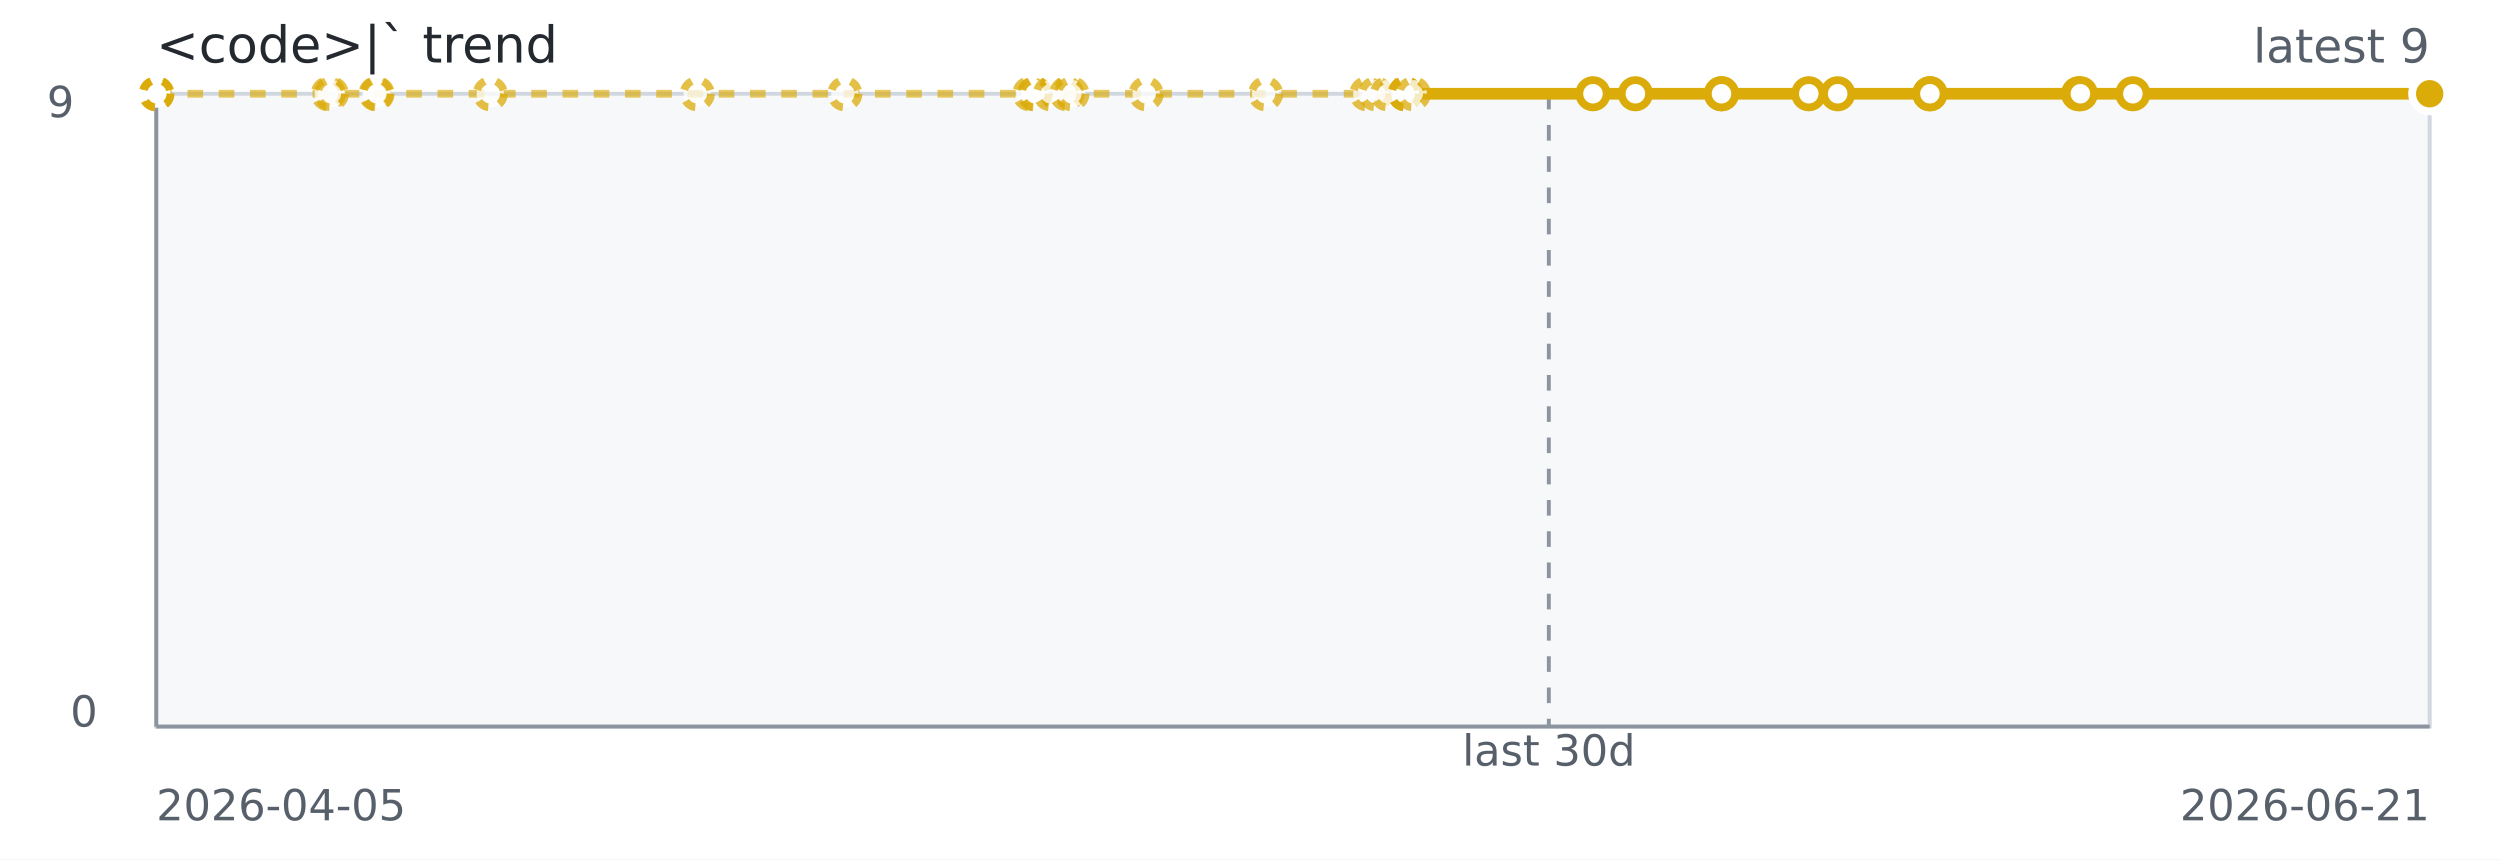
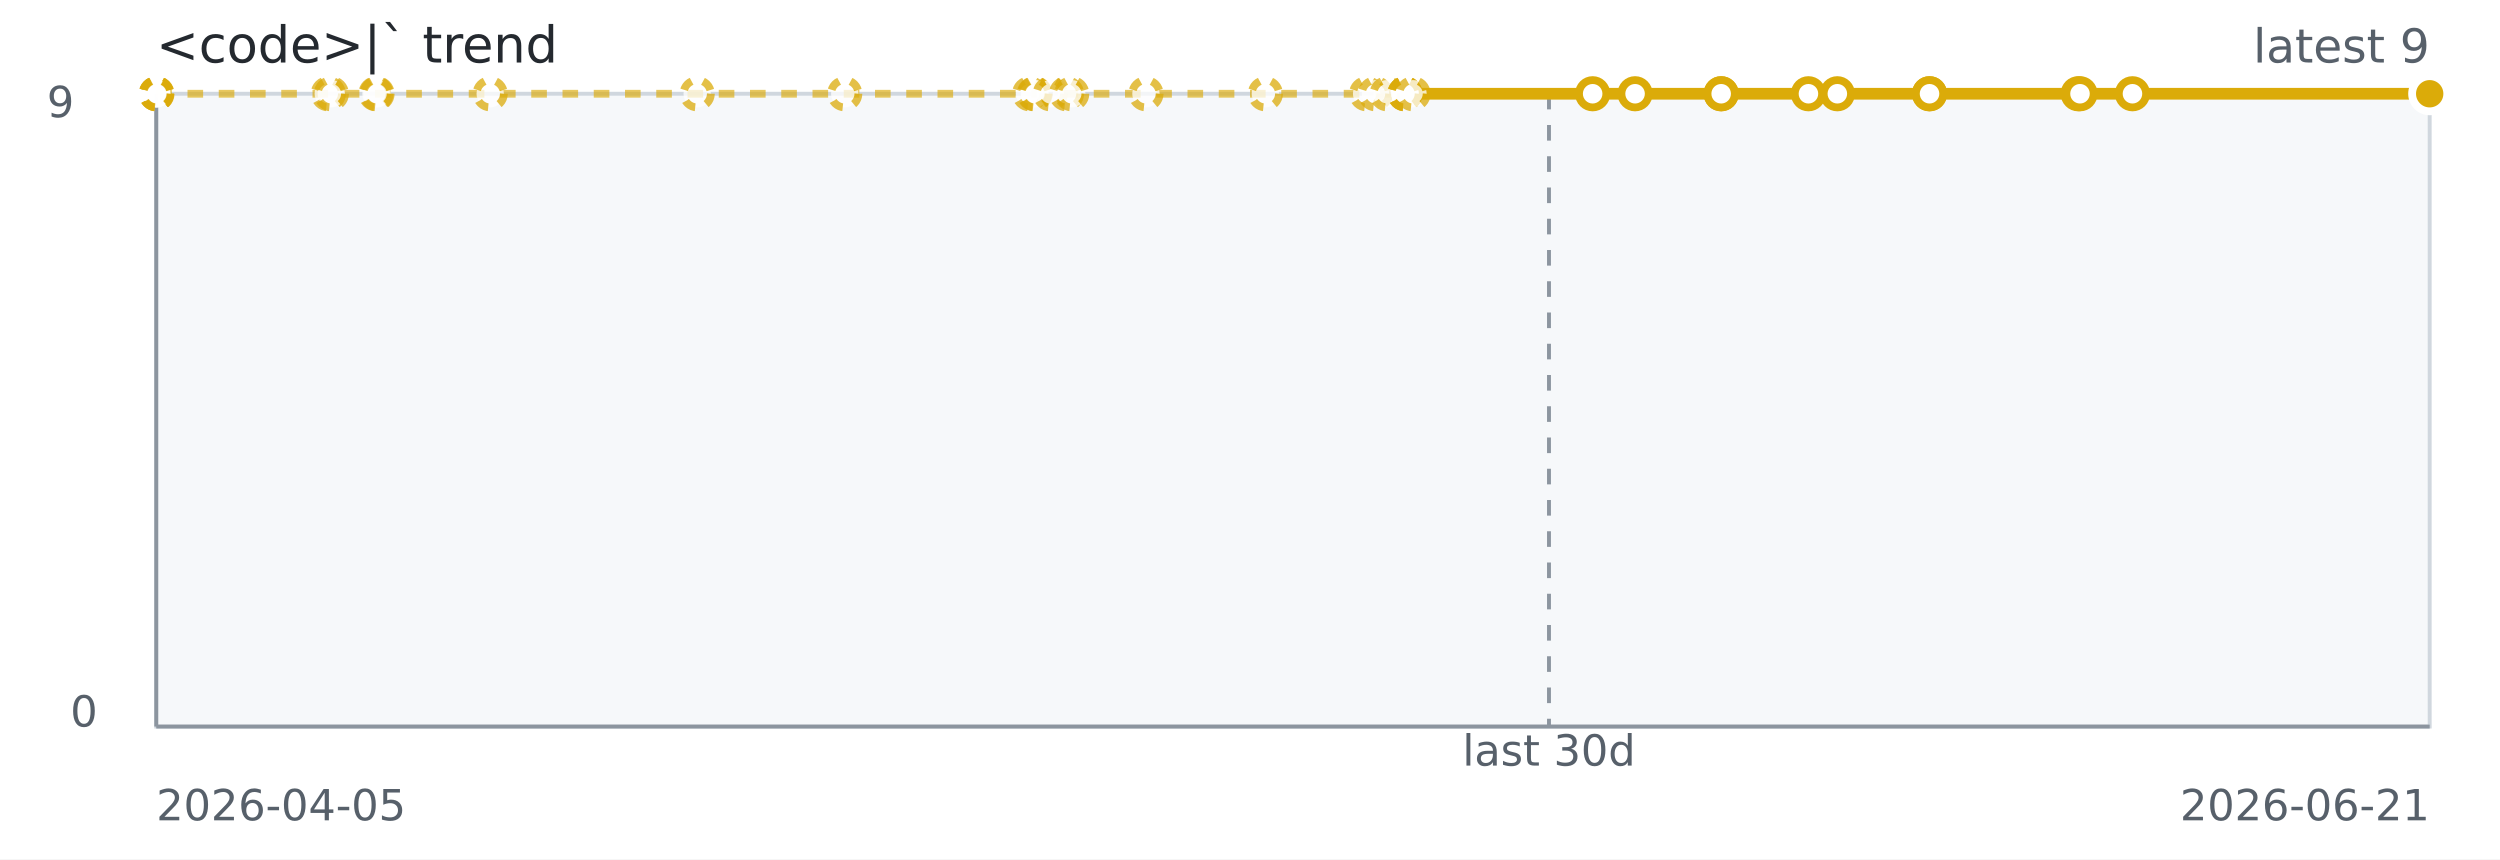
<svg xmlns="http://www.w3.org/2000/svg" width="640" height="220" role="img" aria-label="&lt;code&gt;|` trend">
  <rect width="640" height="220" fill="#ffffff" />
  <rect x="40" y="24" width="582" height="162" fill="#f6f8fa" stroke="#d0d7de" />
  <line x1="40" y1="186" x2="622" y2="186" stroke="#8c959f" stroke-width="1" />
  <line x1="40" y1="24" x2="40" y2="186" stroke="#8c959f" stroke-width="1" />
-   <line x1="396.50" y1="24" x2="396.50" y2="186" stroke="#8c959f" stroke-dasharray="4 4" />
-   <path d="M 40.00 24.00 L 40.03 24.00 L 40.07 24.00 L 40.18 24.00 L 84.04 24.00 L 84.83 24.00 L 96.25 24.00 L 96.53 24.00 L 125.51 24.00 L 178.50 24.00 L 216.28 24.00 L 263.63 24.00 L 264.82 24.00 L 265.03 24.00 L 268.91 24.00 L 273.08 24.00 L 274.41 24.00 L 293.41 24.00 L 323.99 24.00 L 349.91 24.00 L 352.19 24.00 L 355.18 24.00 L 359.74 24.00 L 359.74 24.00 L 359.75 24.00 L 361.80 24.00 L 407.80 24.00" fill="none" stroke="#dbab09" stroke-width="2" stroke-dasharray="4 4" opacity="0.65" />
-   <path d="M 361.80 24.00 L 407.80 24.00 L 418.66 24.00 L 440.70 24.00 L 440.70 24.00 L 463.05 24.00 L 470.45 24.00 L 494.06 24.00 L 494.06 24.00 L 532.12 24.00 L 532.58 24.00 L 546.01 24.00 L 622.00 24.00" fill="none" stroke="#dbab09" stroke-width="3" />
+   <line x1="396.54" y1="24" x2="396.54" y2="186" stroke="#8c959f" stroke-dasharray="4 4" />
+   <path d="M 40.00 24.00 L 40.03 24.00 L 40.07 24.00 L 40.18 24.00 L 84.04 24.00 L 84.82 24.00 L 96.24 24.00 L 96.52 24.00 L 125.49 24.00 L 178.48 24.00 L 216.25 24.00 L 263.58 24.00 L 264.78 24.00 L 264.98 24.00 L 268.87 24.00 L 273.03 24.00 L 274.36 24.00 L 293.36 24.00 L 323.93 24.00 L 349.85 24.00 L 352.12 24.00 L 355.11 24.00 L 359.67 24.00 L 359.68 24.00 L 359.68 24.00 L 361.73 24.00 L 407.72 24.00" fill="none" stroke="#dbab09" stroke-width="2" stroke-dasharray="4 4" opacity="0.65" />
+   <path d="M 361.73 24.00 L 407.72 24.00 L 418.58 24.00 L 440.62 24.00 L 440.62 24.00 L 462.96 24.00 L 470.36 24.00 L 493.96 24.00 L 493.96 24.00 L 532.02 24.00 L 532.48 24.00 L 545.91 24.00 L 621.88 24.00 L 622.00 24.00" fill="none" stroke="#dbab09" stroke-width="3" />
  <circle cx="40.00" cy="24.00" r="3.5" fill="#ffffff" stroke="#dbab09" stroke-width="2" stroke-dasharray="3 3" opacity="0.75" />
  <circle cx="40.03" cy="24.00" r="3.5" fill="#ffffff" stroke="#dbab09" stroke-width="2" stroke-dasharray="3 3" opacity="0.75" />
  <circle cx="40.07" cy="24.00" r="3.5" fill="#ffffff" stroke="#dbab09" stroke-width="2" stroke-dasharray="3 3" opacity="0.75" />
  <circle cx="40.18" cy="24.00" r="3.5" fill="#ffffff" stroke="#dbab09" stroke-width="2" stroke-dasharray="3 3" opacity="0.75" />
  <circle cx="84.04" cy="24.00" r="3.5" fill="#ffffff" stroke="#dbab09" stroke-width="2" stroke-dasharray="3 3" opacity="0.75" />
-   <circle cx="84.83" cy="24.00" r="3.5" fill="#ffffff" stroke="#dbab09" stroke-width="2" stroke-dasharray="3 3" opacity="0.75" />
-   <circle cx="96.25" cy="24.00" r="3.5" fill="#ffffff" stroke="#dbab09" stroke-width="2" stroke-dasharray="3 3" opacity="0.75" />
-   <circle cx="96.53" cy="24.00" r="3.5" fill="#ffffff" stroke="#dbab09" stroke-width="2" stroke-dasharray="3 3" opacity="0.75" />
-   <circle cx="125.51" cy="24.00" r="3.5" fill="#ffffff" stroke="#dbab09" stroke-width="2" stroke-dasharray="3 3" opacity="0.75" />
-   <circle cx="178.50" cy="24.00" r="3.5" fill="#ffffff" stroke="#dbab09" stroke-width="2" stroke-dasharray="3 3" opacity="0.75" />
-   <circle cx="216.28" cy="24.00" r="3.5" fill="#ffffff" stroke="#dbab09" stroke-width="2" stroke-dasharray="3 3" opacity="0.75" />
-   <circle cx="263.63" cy="24.00" r="3.5" fill="#ffffff" stroke="#dbab09" stroke-width="2" stroke-dasharray="3 3" opacity="0.75" />
-   <circle cx="264.82" cy="24.00" r="3.5" fill="#ffffff" stroke="#dbab09" stroke-width="2" stroke-dasharray="3 3" opacity="0.75" />
-   <circle cx="265.03" cy="24.00" r="3.5" fill="#ffffff" stroke="#dbab09" stroke-width="2" stroke-dasharray="3 3" opacity="0.75" />
-   <circle cx="268.91" cy="24.00" r="3.5" fill="#ffffff" stroke="#dbab09" stroke-width="2" stroke-dasharray="3 3" opacity="0.75" />
-   <circle cx="273.08" cy="24.00" r="3.5" fill="#ffffff" stroke="#dbab09" stroke-width="2" stroke-dasharray="3 3" opacity="0.75" />
-   <circle cx="274.41" cy="24.00" r="3.5" fill="#ffffff" stroke="#dbab09" stroke-width="2" stroke-dasharray="3 3" opacity="0.75" />
-   <circle cx="293.41" cy="24.00" r="3.5" fill="#ffffff" stroke="#dbab09" stroke-width="2" stroke-dasharray="3 3" opacity="0.75" />
-   <circle cx="323.99" cy="24.00" r="3.5" fill="#ffffff" stroke="#dbab09" stroke-width="2" stroke-dasharray="3 3" opacity="0.75" />
-   <circle cx="349.91" cy="24.00" r="3.5" fill="#ffffff" stroke="#dbab09" stroke-width="2" stroke-dasharray="3 3" opacity="0.75" />
-   <circle cx="352.19" cy="24.00" r="3.5" fill="#ffffff" stroke="#dbab09" stroke-width="2" stroke-dasharray="3 3" opacity="0.75" />
-   <circle cx="355.18" cy="24.00" r="3.5" fill="#ffffff" stroke="#dbab09" stroke-width="2" stroke-dasharray="3 3" opacity="0.75" />
-   <circle cx="359.74" cy="24.00" r="3.5" fill="#ffffff" stroke="#dbab09" stroke-width="2" stroke-dasharray="3 3" opacity="0.75" />
-   <circle cx="359.74" cy="24.00" r="3.5" fill="#ffffff" stroke="#dbab09" stroke-width="2" stroke-dasharray="3 3" opacity="0.75" />
-   <circle cx="359.75" cy="24.00" r="3.5" fill="#ffffff" stroke="#dbab09" stroke-width="2" stroke-dasharray="3 3" opacity="0.75" />
-   <circle cx="361.80" cy="24.00" r="3.5" fill="#ffffff" stroke="#dbab09" stroke-width="2" stroke-dasharray="3 3" opacity="0.75" />
-   <circle cx="407.80" cy="24.00" r="3.5" fill="#ffffff" stroke="#dbab09" stroke-width="2" />
-   <circle cx="418.66" cy="24.00" r="3.5" fill="#ffffff" stroke="#dbab09" stroke-width="2" />
-   <circle cx="440.70" cy="24.00" r="3.5" fill="#ffffff" stroke="#dbab09" stroke-width="2" />
-   <circle cx="440.70" cy="24.00" r="3.5" fill="#ffffff" stroke="#dbab09" stroke-width="2" />
-   <circle cx="463.05" cy="24.00" r="3.5" fill="#ffffff" stroke="#dbab09" stroke-width="2" />
-   <circle cx="470.45" cy="24.00" r="3.5" fill="#ffffff" stroke="#dbab09" stroke-width="2" />
-   <circle cx="494.06" cy="24.00" r="3.5" fill="#ffffff" stroke="#dbab09" stroke-width="2" />
-   <circle cx="494.06" cy="24.00" r="3.5" fill="#ffffff" stroke="#dbab09" stroke-width="2" />
-   <circle cx="532.12" cy="24.00" r="3.5" fill="#ffffff" stroke="#dbab09" stroke-width="2" />
-   <circle cx="532.58" cy="24.00" r="3.5" fill="#ffffff" stroke="#dbab09" stroke-width="2" />
-   <circle cx="546.01" cy="24.00" r="3.5" fill="#ffffff" stroke="#dbab09" stroke-width="2" />
+   <circle cx="84.82" cy="24.00" r="3.5" fill="#ffffff" stroke="#dbab09" stroke-width="2" stroke-dasharray="3 3" opacity="0.75" />
+   <circle cx="96.24" cy="24.00" r="3.5" fill="#ffffff" stroke="#dbab09" stroke-width="2" stroke-dasharray="3 3" opacity="0.75" />
+   <circle cx="96.52" cy="24.00" r="3.5" fill="#ffffff" stroke="#dbab09" stroke-width="2" stroke-dasharray="3 3" opacity="0.75" />
+   <circle cx="125.49" cy="24.00" r="3.5" fill="#ffffff" stroke="#dbab09" stroke-width="2" stroke-dasharray="3 3" opacity="0.75" />
+   <circle cx="178.48" cy="24.00" r="3.5" fill="#ffffff" stroke="#dbab09" stroke-width="2" stroke-dasharray="3 3" opacity="0.75" />
+   <circle cx="216.25" cy="24.00" r="3.5" fill="#ffffff" stroke="#dbab09" stroke-width="2" stroke-dasharray="3 3" opacity="0.75" />
+   <circle cx="263.58" cy="24.00" r="3.5" fill="#ffffff" stroke="#dbab09" stroke-width="2" stroke-dasharray="3 3" opacity="0.75" />
+   <circle cx="264.78" cy="24.00" r="3.5" fill="#ffffff" stroke="#dbab09" stroke-width="2" stroke-dasharray="3 3" opacity="0.75" />
+   <circle cx="264.98" cy="24.00" r="3.5" fill="#ffffff" stroke="#dbab09" stroke-width="2" stroke-dasharray="3 3" opacity="0.75" />
+   <circle cx="268.87" cy="24.00" r="3.5" fill="#ffffff" stroke="#dbab09" stroke-width="2" stroke-dasharray="3 3" opacity="0.75" />
+   <circle cx="273.03" cy="24.00" r="3.5" fill="#ffffff" stroke="#dbab09" stroke-width="2" stroke-dasharray="3 3" opacity="0.75" />
+   <circle cx="274.36" cy="24.00" r="3.5" fill="#ffffff" stroke="#dbab09" stroke-width="2" stroke-dasharray="3 3" opacity="0.75" />
+   <circle cx="293.36" cy="24.00" r="3.5" fill="#ffffff" stroke="#dbab09" stroke-width="2" stroke-dasharray="3 3" opacity="0.75" />
+   <circle cx="323.93" cy="24.00" r="3.5" fill="#ffffff" stroke="#dbab09" stroke-width="2" stroke-dasharray="3 3" opacity="0.75" />
+   <circle cx="349.85" cy="24.00" r="3.5" fill="#ffffff" stroke="#dbab09" stroke-width="2" stroke-dasharray="3 3" opacity="0.75" />
+   <circle cx="352.12" cy="24.00" r="3.5" fill="#ffffff" stroke="#dbab09" stroke-width="2" stroke-dasharray="3 3" opacity="0.75" />
+   <circle cx="355.11" cy="24.00" r="3.5" fill="#ffffff" stroke="#dbab09" stroke-width="2" stroke-dasharray="3 3" opacity="0.75" />
+   <circle cx="359.67" cy="24.00" r="3.5" fill="#ffffff" stroke="#dbab09" stroke-width="2" stroke-dasharray="3 3" opacity="0.75" />
+   <circle cx="359.68" cy="24.00" r="3.5" fill="#ffffff" stroke="#dbab09" stroke-width="2" stroke-dasharray="3 3" opacity="0.75" />
+   <circle cx="359.68" cy="24.00" r="3.5" fill="#ffffff" stroke="#dbab09" stroke-width="2" stroke-dasharray="3 3" opacity="0.75" />
+   <circle cx="361.73" cy="24.00" r="3.5" fill="#ffffff" stroke="#dbab09" stroke-width="2" stroke-dasharray="3 3" opacity="0.75" />
+   <circle cx="407.72" cy="24.00" r="3.5" fill="#ffffff" stroke="#dbab09" stroke-width="2" />
+   <circle cx="418.58" cy="24.00" r="3.5" fill="#ffffff" stroke="#dbab09" stroke-width="2" />
+   <circle cx="440.62" cy="24.00" r="3.5" fill="#ffffff" stroke="#dbab09" stroke-width="2" />
+   <circle cx="440.62" cy="24.00" r="3.5" fill="#ffffff" stroke="#dbab09" stroke-width="2" />
+   <circle cx="462.96" cy="24.00" r="3.5" fill="#ffffff" stroke="#dbab09" stroke-width="2" />
+   <circle cx="470.36" cy="24.00" r="3.5" fill="#ffffff" stroke="#dbab09" stroke-width="2" />
+   <circle cx="493.96" cy="24.00" r="3.5" fill="#ffffff" stroke="#dbab09" stroke-width="2" />
+   <circle cx="493.96" cy="24.00" r="3.5" fill="#ffffff" stroke="#dbab09" stroke-width="2" />
+   <circle cx="532.02" cy="24.00" r="3.5" fill="#ffffff" stroke="#dbab09" stroke-width="2" />
+   <circle cx="532.48" cy="24.00" r="3.5" fill="#ffffff" stroke="#dbab09" stroke-width="2" />
+   <circle cx="545.91" cy="24.00" r="3.5" fill="#ffffff" stroke="#dbab09" stroke-width="2" />
+   <circle cx="621.88" cy="24.00" r="3.5" fill="#ffffff" stroke="#dbab09" stroke-width="2" />
  <circle cx="622.00" cy="24.00" r="3.5" fill="#ffffff" stroke="#dbab09" stroke-width="2" />
  <circle cx="622.00" cy="24.00" r="4.5" fill="#dbab09" stroke="#ffffff" stroke-width="2" />
  <text x="40" y="16" fill="#24292f" font-family="Verdana,Geneva,DejaVu Sans,sans-serif" font-size="13">&lt;code&gt;|` trend</text>
  <text x="622" y="16" text-anchor="end" fill="#57606a" font-family="Verdana,Geneva,DejaVu Sans,sans-serif" font-size="12">latest 9</text>
-   <text x="396.50" y="196" text-anchor="middle" fill="#57606a" font-family="Verdana,Geneva,DejaVu Sans,sans-serif" font-size="11">last 30d</text>
+   <text x="396.54" y="196" text-anchor="middle" fill="#57606a" font-family="Verdana,Geneva,DejaVu Sans,sans-serif" font-size="11">last 30d</text>
  <text x="40" y="210" fill="#57606a" font-family="Verdana,Geneva,DejaVu Sans,sans-serif" font-size="11">2026-04-05</text>
  <text x="622" y="210" text-anchor="end" fill="#57606a" font-family="Verdana,Geneva,DejaVu Sans,sans-serif" font-size="11">2026-06-21</text>
  <text x="12" y="30" fill="#57606a" font-family="Verdana,Geneva,DejaVu Sans,sans-serif" font-size="11">9</text>
  <text x="18" y="186" fill="#57606a" font-family="Verdana,Geneva,DejaVu Sans,sans-serif" font-size="11">0</text>
</svg>
